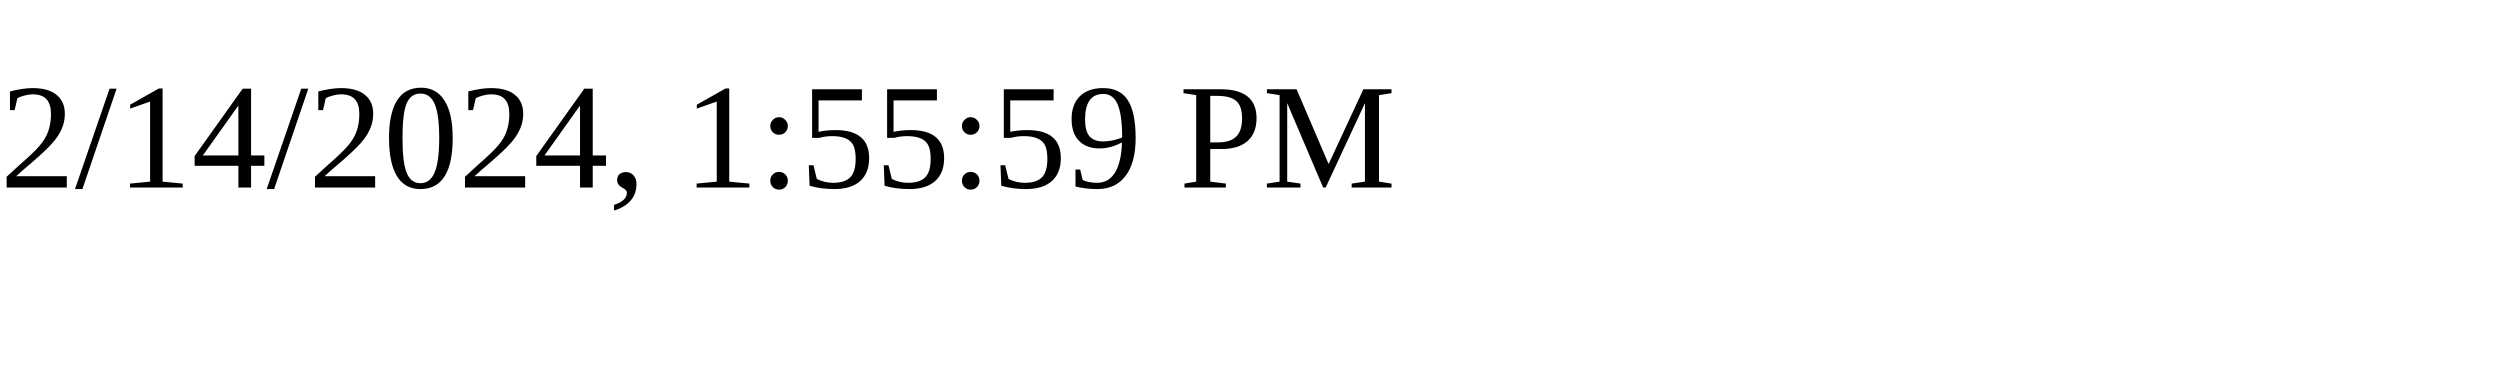
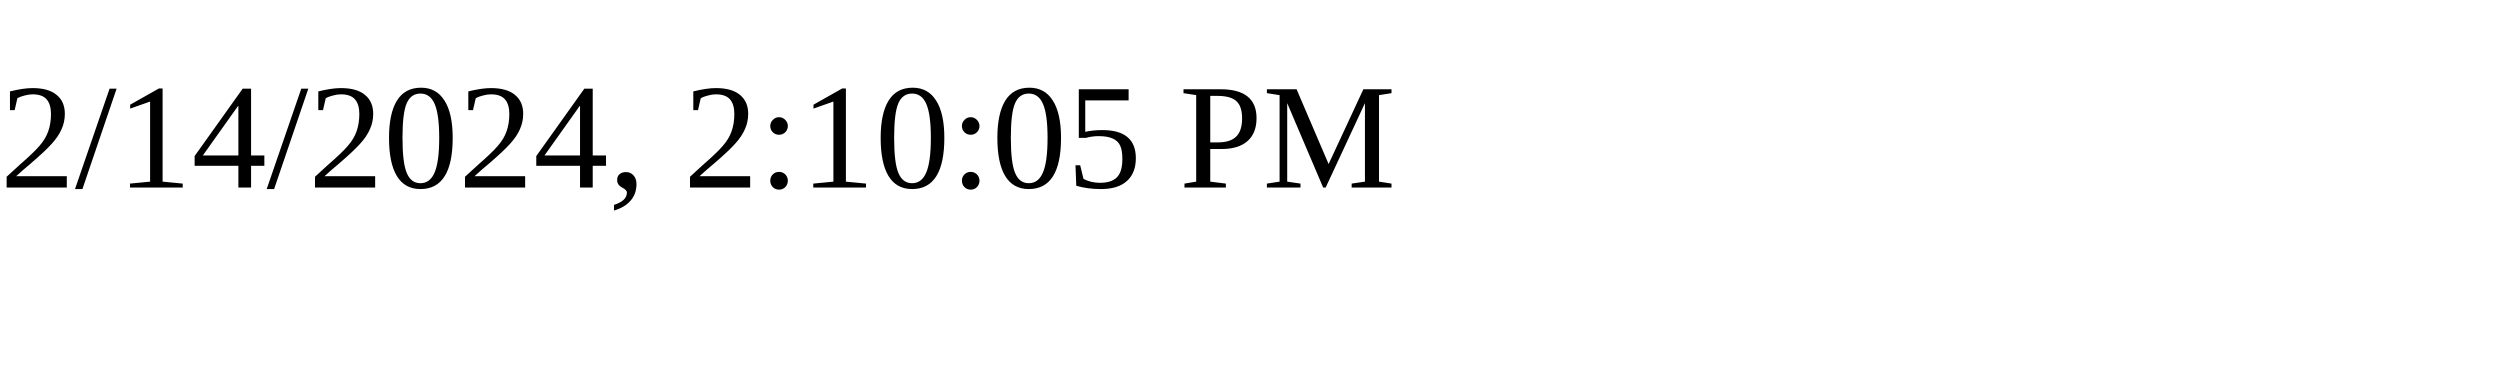
<svg xmlns="http://www.w3.org/2000/svg" height="30" width="200">
-   <text x="0" y="15">2/14/2024, 1:55:59 PM</text>
+   <text x="0" y="15">2/14/2024, 2:10:05 PM</text>
</svg>
